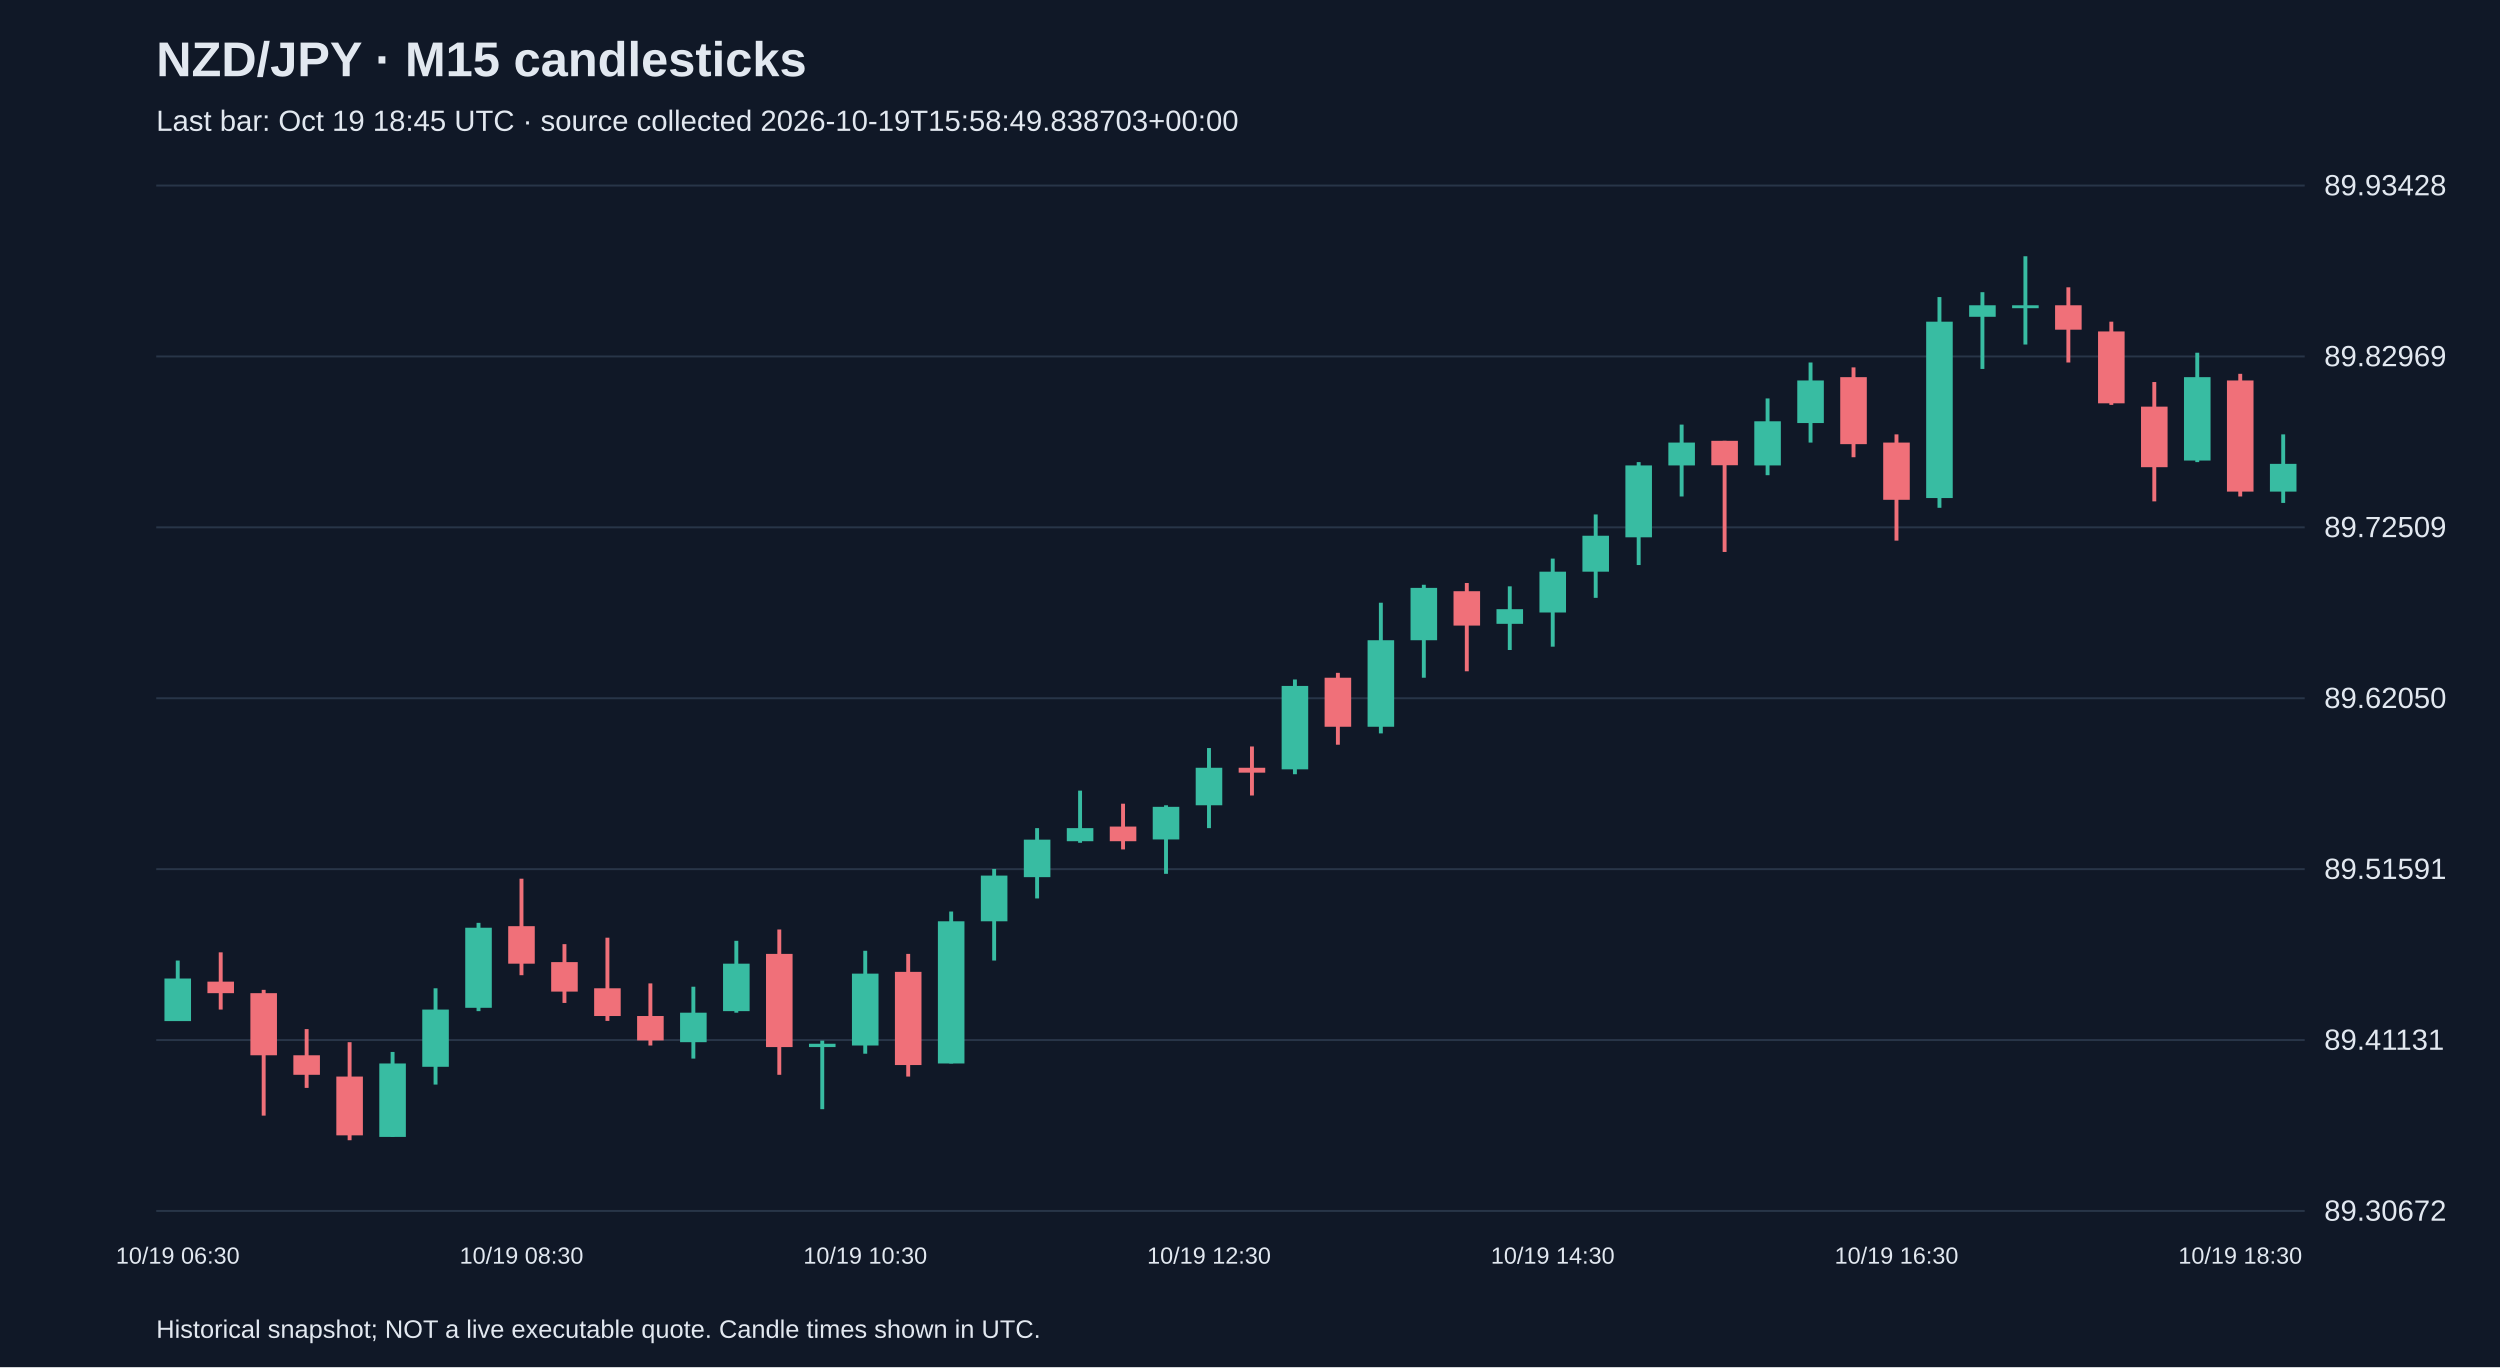
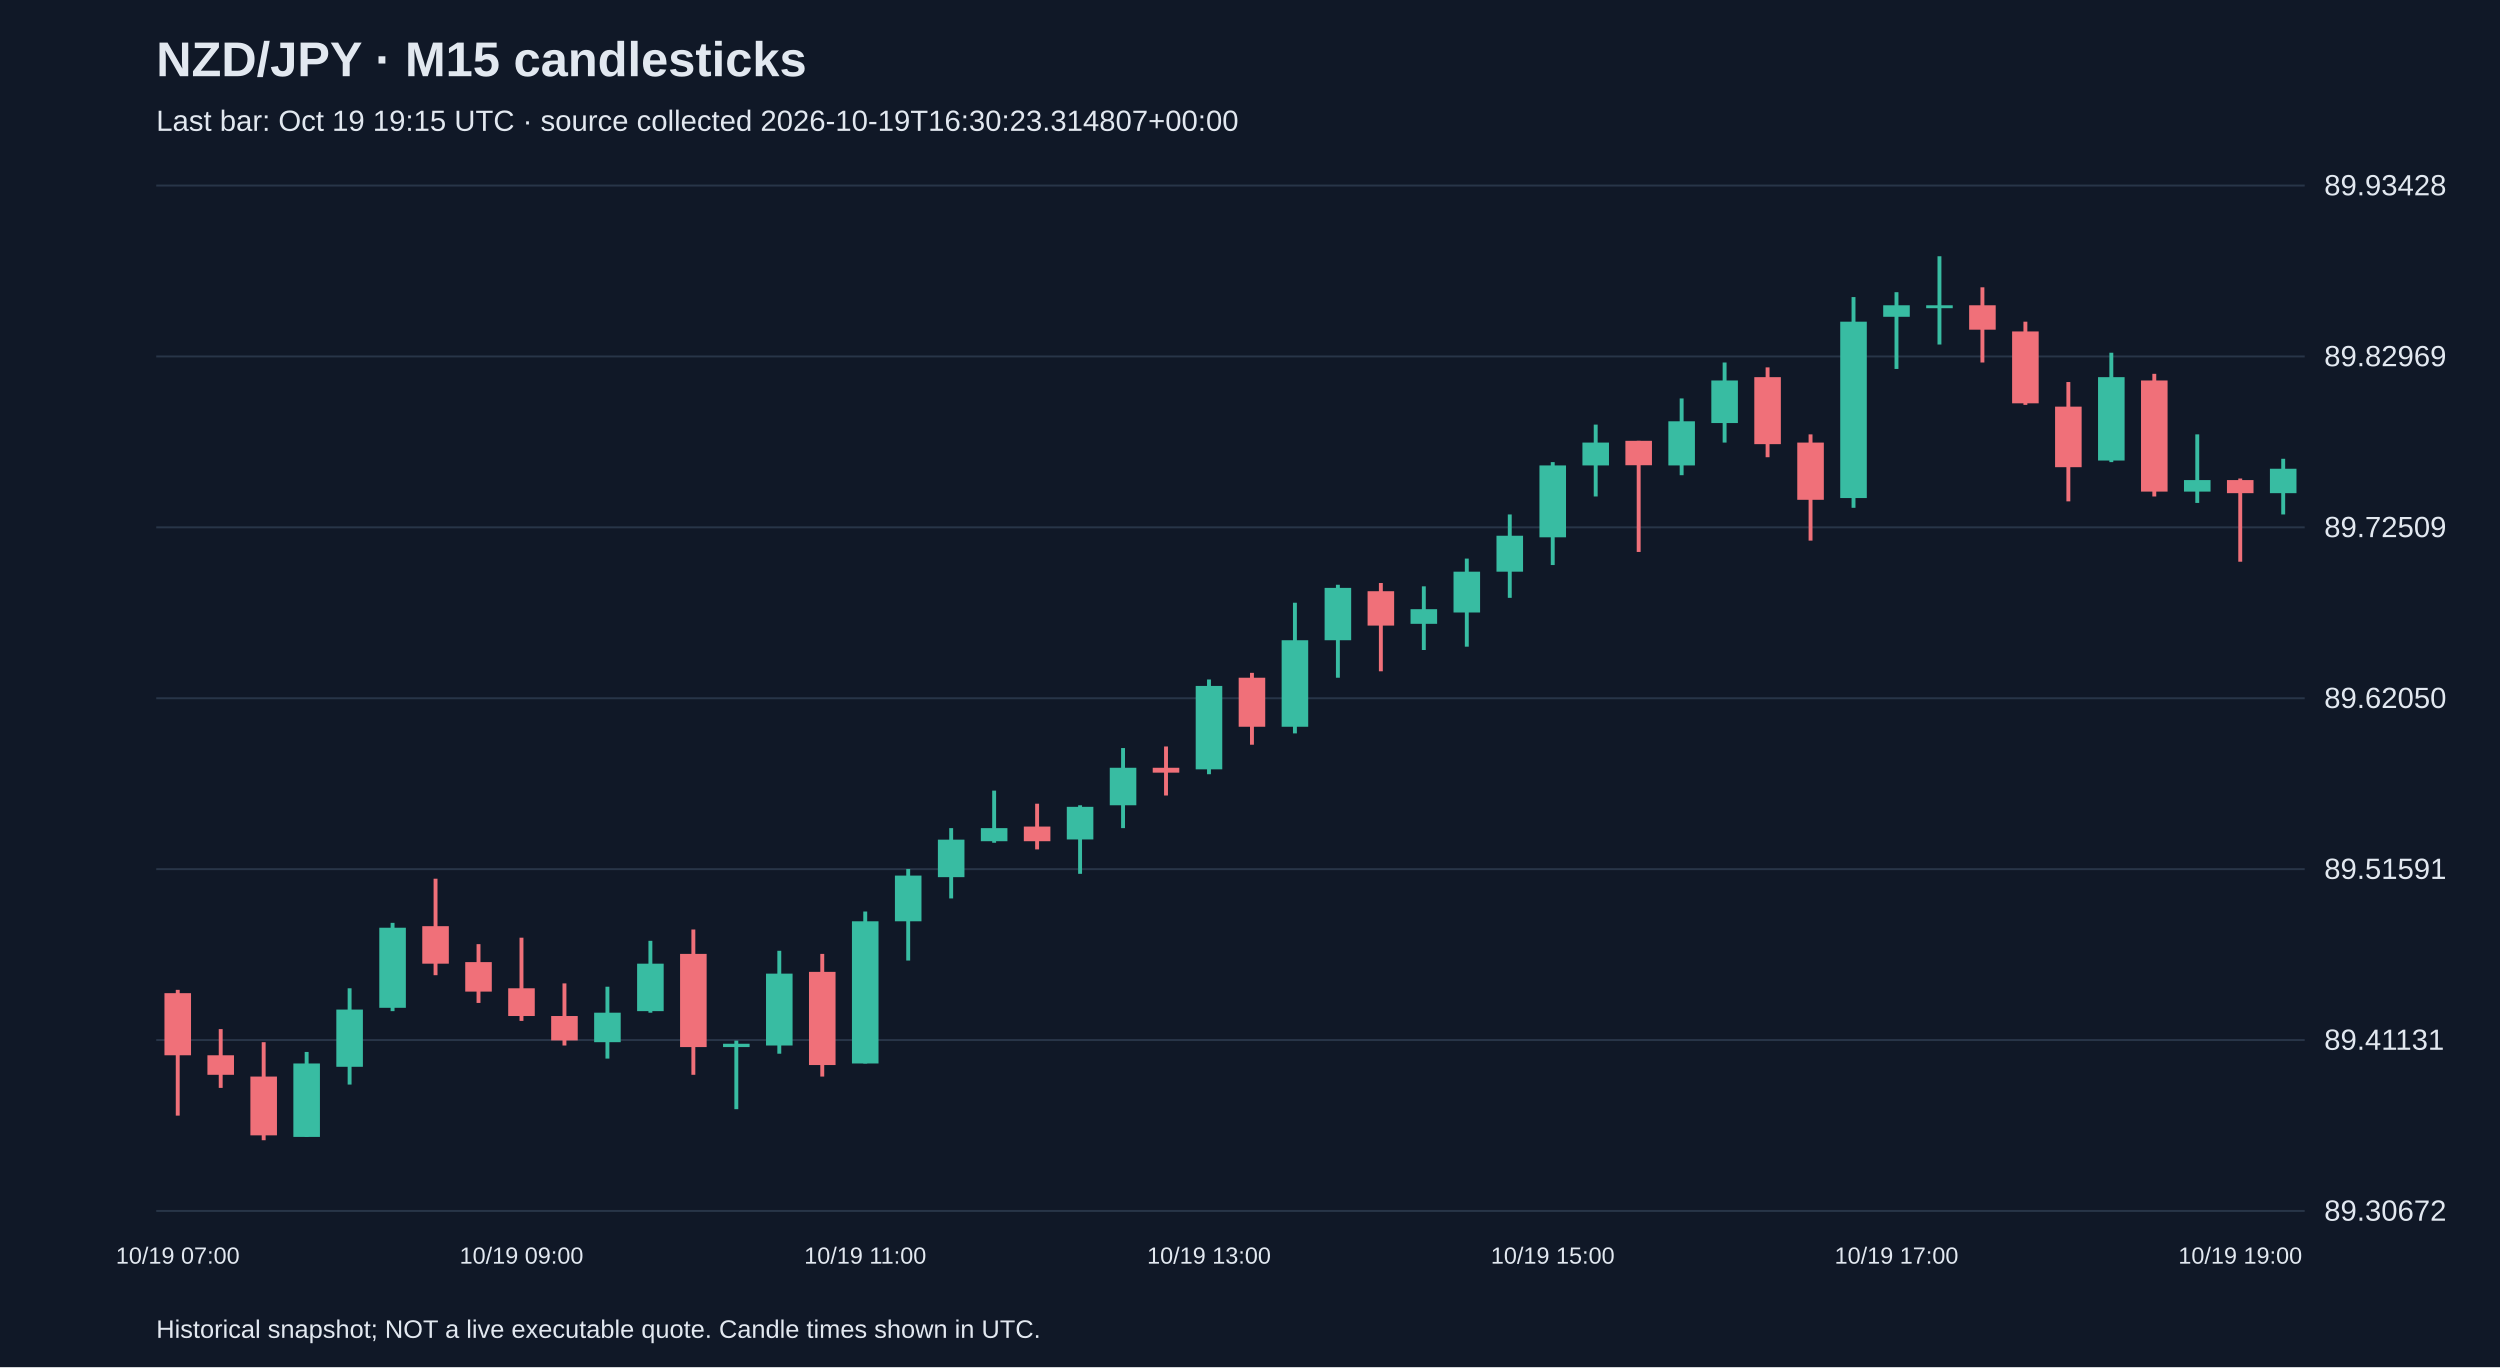
<svg xmlns="http://www.w3.org/2000/svg" viewBox="0 0 1280 700">
  <rect width="100%" height="100%" fill="#101827" />
  <style>text{font-family:Arial,sans-serif;fill:#e2e8f0}</style>
  <text x="80" y="39" font-size="25" font-weight="bold">NZD/JPY · M15 candlesticks</text>
-   <text x="80" y="67" font-size="15" fill="#a6b1c5">Last bar: Oct 19 18:45 UTC · source collected 2026-10-19T15:58:49.838703+00:00</text>
+   <text x="80" y="67" font-size="15" fill="#a6b1c5">Last bar: Oct 19 19:15 UTC · source collected 2026-10-19T16:30:23.314807+00:00</text>
  <line x1="80" y1="620.0" x2="1180" y2="620.0" stroke="#283548" />
  <text x="1190" y="625.0" font-size="15">89.30672</text>
  <line x1="80" y1="532.5" x2="1180" y2="532.5" stroke="#283548" />
  <text x="1190" y="537.5" font-size="15">89.41131</text>
  <line x1="80" y1="445.0" x2="1180" y2="445.0" stroke="#283548" />
  <text x="1190" y="450.0" font-size="15">89.51591</text>
  <line x1="80" y1="357.5" x2="1180" y2="357.5" stroke="#283548" />
  <text x="1190" y="362.5" font-size="15">89.62050</text>
  <line x1="80" y1="270.0" x2="1180" y2="270.0" stroke="#283548" />
  <text x="1190" y="275.0" font-size="15">89.72509</text>
  <line x1="80" y1="182.5" x2="1180" y2="182.5" stroke="#283548" />
  <text x="1190" y="187.5" font-size="15">89.82969</text>
  <line x1="80" y1="95.0" x2="1180" y2="95.0" stroke="#283548" />
  <text x="1190" y="100.0" font-size="15">89.93428</text>
-   <line x1="91.0" y1="491.8" x2="91.0" y2="522.7" stroke="#38bca2" stroke-width="2" />
-   <rect x="84.2" y="501.0" width="13.6" height="21.8" fill="#38bca2" />
-   <text x="91.0" y="647" text-anchor="middle" font-size="12">10/19 06:30</text>
-   <line x1="113.0" y1="487.6" x2="113.0" y2="516.9" stroke="#f07079" stroke-width="2" />
-   <rect x="106.2" y="502.6" width="13.6" height="5.9" fill="#f07079" />
-   <line x1="135.0" y1="506.8" x2="135.0" y2="571.2" stroke="#f07079" stroke-width="2" />
-   <rect x="128.2" y="508.5" width="13.6" height="31.8" fill="#f07079" />
-   <line x1="157.0" y1="526.9" x2="157.0" y2="557.0" stroke="#f07079" stroke-width="2" />
-   <rect x="150.2" y="540.3" width="13.6" height="10.0" fill="#f07079" />
-   <line x1="179.0" y1="533.6" x2="179.0" y2="583.8" stroke="#f07079" stroke-width="2" />
-   <rect x="172.2" y="551.2" width="13.6" height="30.1" fill="#f07079" />
-   <line x1="201.0" y1="538.6" x2="201.0" y2="582.1" stroke="#38bca2" stroke-width="2" />
-   <rect x="194.2" y="544.5" width="13.6" height="37.6" fill="#38bca2" />
-   <line x1="223.0" y1="506.0" x2="223.0" y2="555.3" stroke="#38bca2" stroke-width="2" />
-   <rect x="216.2" y="516.9" width="13.6" height="29.3" fill="#38bca2" />
-   <line x1="245.0" y1="472.5" x2="245.0" y2="517.7" stroke="#38bca2" stroke-width="2" />
-   <rect x="238.2" y="475.0" width="13.6" height="41.0" fill="#38bca2" />
-   <line x1="267.0" y1="449.9" x2="267.0" y2="499.3" stroke="#f07079" stroke-width="2" />
-   <rect x="260.2" y="474.2" width="13.6" height="19.2" fill="#f07079" />
-   <text x="267.0" y="647" text-anchor="middle" font-size="12">10/19 08:30</text>
-   <line x1="289.0" y1="483.4" x2="289.0" y2="513.5" stroke="#f07079" stroke-width="2" />
-   <rect x="282.2" y="492.6" width="13.6" height="15.1" fill="#f07079" />
-   <line x1="311.0" y1="480.1" x2="311.0" y2="522.7" stroke="#f07079" stroke-width="2" />
-   <rect x="304.2" y="506.0" width="13.6" height="14.2" fill="#f07079" />
-   <line x1="333.0" y1="503.5" x2="333.0" y2="535.3" stroke="#f07079" stroke-width="2" />
-   <rect x="326.2" y="520.2" width="13.6" height="12.5" fill="#f07079" />
-   <line x1="355.0" y1="505.2" x2="355.0" y2="542.0" stroke="#38bca2" stroke-width="2" />
-   <rect x="348.2" y="518.5" width="13.6" height="15.1" fill="#38bca2" />
-   <line x1="377.0" y1="481.7" x2="377.0" y2="518.5" stroke="#38bca2" stroke-width="2" />
-   <rect x="370.2" y="493.4" width="13.6" height="24.3" fill="#38bca2" />
-   <line x1="399.0" y1="475.9" x2="399.0" y2="550.3" stroke="#f07079" stroke-width="2" />
-   <rect x="392.2" y="488.4" width="13.6" height="47.7" fill="#f07079" />
-   <line x1="421.0" y1="532.8" x2="421.0" y2="567.9" stroke="#38bca2" stroke-width="2" />
-   <rect x="414.2" y="534.4" width="13.6" height="1.7" fill="#38bca2" />
-   <line x1="443.0" y1="486.8" x2="443.0" y2="539.5" stroke="#38bca2" stroke-width="2" />
-   <rect x="436.2" y="498.5" width="13.6" height="36.8" fill="#38bca2" />
-   <text x="443.0" y="647" text-anchor="middle" font-size="12">10/19 10:30</text>
-   <line x1="465.0" y1="488.4" x2="465.0" y2="551.2" stroke="#f07079" stroke-width="2" />
-   <rect x="458.2" y="497.6" width="13.6" height="47.7" fill="#f07079" />
-   <line x1="487.0" y1="466.7" x2="487.0" y2="544.5" stroke="#38bca2" stroke-width="2" />
-   <rect x="480.2" y="471.7" width="13.6" height="72.8" fill="#38bca2" />
-   <line x1="509.0" y1="444.9" x2="509.0" y2="491.8" stroke="#38bca2" stroke-width="2" />
-   <rect x="502.2" y="448.3" width="13.6" height="23.4" fill="#38bca2" />
-   <line x1="531.0" y1="424.0" x2="531.0" y2="460.0" stroke="#38bca2" stroke-width="2" />
-   <rect x="524.2" y="429.9" width="13.6" height="19.2" fill="#38bca2" />
-   <line x1="553.0" y1="404.8" x2="553.0" y2="431.5" stroke="#38bca2" stroke-width="2" />
-   <rect x="546.2" y="424.0" width="13.6" height="6.7" fill="#38bca2" />
-   <line x1="575.0" y1="411.5" x2="575.0" y2="434.9" stroke="#f07079" stroke-width="2" />
-   <rect x="568.2" y="423.2" width="13.6" height="7.5" fill="#f07079" />
-   <line x1="597.0" y1="412.3" x2="597.0" y2="447.4" stroke="#38bca2" stroke-width="2" />
-   <rect x="590.2" y="413.1" width="13.6" height="16.7" fill="#38bca2" />
-   <line x1="619.0" y1="383.0" x2="619.0" y2="424.0" stroke="#38bca2" stroke-width="2" />
-   <rect x="612.2" y="393.1" width="13.6" height="19.2" fill="#38bca2" />
-   <text x="619.0" y="647" text-anchor="middle" font-size="12">10/19 12:30</text>
-   <line x1="641.0" y1="382.2" x2="641.0" y2="407.3" stroke="#f07079" stroke-width="2" />
-   <rect x="634.2" y="393.1" width="13.6" height="2.5" fill="#f07079" />
-   <line x1="663.0" y1="347.9" x2="663.0" y2="396.4" stroke="#38bca2" stroke-width="2" />
-   <rect x="656.2" y="351.2" width="13.6" height="42.7" fill="#38bca2" />
-   <line x1="685.0" y1="344.5" x2="685.0" y2="381.3" stroke="#f07079" stroke-width="2" />
-   <rect x="678.2" y="347.0" width="13.6" height="25.1" fill="#f07079" />
-   <line x1="707.0" y1="308.6" x2="707.0" y2="375.5" stroke="#38bca2" stroke-width="2" />
-   <rect x="700.2" y="327.8" width="13.6" height="44.3" fill="#38bca2" />
-   <line x1="729.0" y1="299.4" x2="729.0" y2="347.0" stroke="#38bca2" stroke-width="2" />
-   <rect x="722.2" y="301.0" width="13.6" height="26.8" fill="#38bca2" />
-   <line x1="751.0" y1="298.5" x2="751.0" y2="343.7" stroke="#f07079" stroke-width="2" />
-   <rect x="744.2" y="302.7" width="13.6" height="17.6" fill="#f07079" />
-   <line x1="773.0" y1="300.2" x2="773.0" y2="332.8" stroke="#38bca2" stroke-width="2" />
-   <rect x="766.2" y="311.9" width="13.6" height="7.5" fill="#38bca2" />
-   <line x1="795.0" y1="286.0" x2="795.0" y2="331.1" stroke="#38bca2" stroke-width="2" />
-   <rect x="788.2" y="292.7" width="13.6" height="20.9" fill="#38bca2" />
-   <text x="795.0" y="647" text-anchor="middle" font-size="12">10/19 14:30</text>
-   <line x1="817.0" y1="263.4" x2="817.0" y2="306.1" stroke="#38bca2" stroke-width="2" />
-   <rect x="810.2" y="274.3" width="13.6" height="18.4" fill="#38bca2" />
-   <line x1="839.0" y1="236.6" x2="839.0" y2="289.3" stroke="#38bca2" stroke-width="2" />
-   <rect x="832.2" y="238.3" width="13.6" height="36.8" fill="#38bca2" />
-   <line x1="861.0" y1="217.4" x2="861.0" y2="254.2" stroke="#38bca2" stroke-width="2" />
-   <rect x="854.2" y="226.6" width="13.6" height="11.7" fill="#38bca2" />
-   <line x1="883.0" y1="225.7" x2="883.0" y2="282.6" stroke="#f07079" stroke-width="2" />
-   <rect x="876.2" y="225.7" width="13.6" height="12.5" fill="#f07079" />
-   <line x1="905.0" y1="204.0" x2="905.0" y2="243.3" stroke="#38bca2" stroke-width="2" />
-   <rect x="898.2" y="215.7" width="13.6" height="22.6" fill="#38bca2" />
-   <line x1="927.0" y1="185.6" x2="927.0" y2="226.6" stroke="#38bca2" stroke-width="2" />
-   <rect x="920.2" y="194.8" width="13.6" height="21.8" fill="#38bca2" />
-   <line x1="949.0" y1="188.1" x2="949.0" y2="234.1" stroke="#f07079" stroke-width="2" />
-   <rect x="942.2" y="193.1" width="13.6" height="34.3" fill="#f07079" />
-   <line x1="971.0" y1="222.4" x2="971.0" y2="276.8" stroke="#f07079" stroke-width="2" />
-   <rect x="964.2" y="226.6" width="13.6" height="29.3" fill="#f07079" />
-   <text x="971.0" y="647" text-anchor="middle" font-size="12">10/19 16:30</text>
-   <line x1="993.0" y1="152.1" x2="993.0" y2="260.0" stroke="#38bca2" stroke-width="2" />
-   <rect x="986.2" y="164.7" width="13.6" height="90.3" fill="#38bca2" />
-   <line x1="1015.0" y1="149.6" x2="1015.0" y2="188.9" stroke="#38bca2" stroke-width="2" />
-   <rect x="1008.2" y="156.3" width="13.6" height="5.9" fill="#38bca2" />
-   <line x1="1037.0" y1="131.2" x2="1037.0" y2="176.4" stroke="#38bca2" stroke-width="2" />
-   <rect x="1030.2" y="156.3" width="13.6" height="1.5" fill="#38bca2" />
-   <line x1="1059.0" y1="147.1" x2="1059.0" y2="185.6" stroke="#f07079" stroke-width="2" />
-   <rect x="1052.2" y="156.3" width="13.6" height="12.5" fill="#f07079" />
-   <line x1="1081.0" y1="164.7" x2="1081.0" y2="207.3" stroke="#f07079" stroke-width="2" />
-   <rect x="1074.2" y="169.7" width="13.6" height="36.8" fill="#f07079" />
-   <line x1="1103.0" y1="195.6" x2="1103.0" y2="256.7" stroke="#f07079" stroke-width="2" />
-   <rect x="1096.2" y="208.2" width="13.6" height="31.0" fill="#f07079" />
-   <line x1="1125.0" y1="180.6" x2="1125.0" y2="236.6" stroke="#38bca2" stroke-width="2" />
-   <rect x="1118.2" y="193.1" width="13.6" height="42.7" fill="#38bca2" />
-   <line x1="1147.0" y1="191.4" x2="1147.0" y2="254.2" stroke="#f07079" stroke-width="2" />
-   <rect x="1140.2" y="194.8" width="13.6" height="56.9" fill="#f07079" />
-   <text x="1147.0" y="647" text-anchor="middle" font-size="12">10/19 18:30</text>
-   <line x1="1169.0" y1="222.4" x2="1169.0" y2="257.5" stroke="#38bca2" stroke-width="2" />
-   <rect x="1162.2" y="237.5" width="13.6" height="14.2" fill="#38bca2" />
+   <line x1="91.0" y1="506.8" x2="91.0" y2="571.2" stroke="#f07079" stroke-width="2" />
+   <rect x="84.2" y="508.5" width="13.6" height="31.8" fill="#f07079" />
+   <text x="91.0" y="647" text-anchor="middle" font-size="12">10/19 07:00</text>
+   <line x1="113.0" y1="526.9" x2="113.0" y2="557.0" stroke="#f07079" stroke-width="2" />
+   <rect x="106.2" y="540.3" width="13.6" height="10.0" fill="#f07079" />
+   <line x1="135.0" y1="533.6" x2="135.0" y2="583.8" stroke="#f07079" stroke-width="2" />
+   <rect x="128.2" y="551.2" width="13.6" height="30.1" fill="#f07079" />
+   <line x1="157.0" y1="538.6" x2="157.0" y2="582.1" stroke="#38bca2" stroke-width="2" />
+   <rect x="150.2" y="544.5" width="13.6" height="37.6" fill="#38bca2" />
+   <line x1="179.0" y1="506.0" x2="179.0" y2="555.3" stroke="#38bca2" stroke-width="2" />
+   <rect x="172.2" y="516.9" width="13.6" height="29.3" fill="#38bca2" />
+   <line x1="201.0" y1="472.5" x2="201.0" y2="517.7" stroke="#38bca2" stroke-width="2" />
+   <rect x="194.2" y="475.0" width="13.6" height="41.0" fill="#38bca2" />
+   <line x1="223.0" y1="449.9" x2="223.0" y2="499.3" stroke="#f07079" stroke-width="2" />
+   <rect x="216.2" y="474.2" width="13.6" height="19.2" fill="#f07079" />
+   <line x1="245.0" y1="483.4" x2="245.0" y2="513.5" stroke="#f07079" stroke-width="2" />
+   <rect x="238.2" y="492.6" width="13.6" height="15.1" fill="#f07079" />
+   <line x1="267.0" y1="480.1" x2="267.0" y2="522.7" stroke="#f07079" stroke-width="2" />
+   <rect x="260.2" y="506.0" width="13.6" height="14.2" fill="#f07079" />
+   <text x="267.0" y="647" text-anchor="middle" font-size="12">10/19 09:00</text>
+   <line x1="289.0" y1="503.5" x2="289.0" y2="535.3" stroke="#f07079" stroke-width="2" />
+   <rect x="282.2" y="520.2" width="13.6" height="12.5" fill="#f07079" />
+   <line x1="311.0" y1="505.2" x2="311.0" y2="542.0" stroke="#38bca2" stroke-width="2" />
+   <rect x="304.2" y="518.5" width="13.6" height="15.1" fill="#38bca2" />
+   <line x1="333.0" y1="481.7" x2="333.0" y2="518.5" stroke="#38bca2" stroke-width="2" />
+   <rect x="326.2" y="493.4" width="13.6" height="24.3" fill="#38bca2" />
+   <line x1="355.0" y1="475.9" x2="355.0" y2="550.3" stroke="#f07079" stroke-width="2" />
+   <rect x="348.2" y="488.4" width="13.6" height="47.7" fill="#f07079" />
+   <line x1="377.0" y1="532.8" x2="377.0" y2="567.9" stroke="#38bca2" stroke-width="2" />
+   <rect x="370.2" y="534.4" width="13.6" height="1.7" fill="#38bca2" />
+   <line x1="399.0" y1="486.8" x2="399.0" y2="539.5" stroke="#38bca2" stroke-width="2" />
+   <rect x="392.2" y="498.5" width="13.6" height="36.8" fill="#38bca2" />
+   <line x1="421.0" y1="488.4" x2="421.0" y2="551.2" stroke="#f07079" stroke-width="2" />
+   <rect x="414.2" y="497.6" width="13.6" height="47.7" fill="#f07079" />
+   <line x1="443.0" y1="466.7" x2="443.0" y2="544.5" stroke="#38bca2" stroke-width="2" />
+   <rect x="436.2" y="471.7" width="13.6" height="72.8" fill="#38bca2" />
+   <text x="443.0" y="647" text-anchor="middle" font-size="12">10/19 11:00</text>
+   <line x1="465.0" y1="444.9" x2="465.0" y2="491.8" stroke="#38bca2" stroke-width="2" />
+   <rect x="458.2" y="448.3" width="13.6" height="23.4" fill="#38bca2" />
+   <line x1="487.0" y1="424.0" x2="487.0" y2="460.0" stroke="#38bca2" stroke-width="2" />
+   <rect x="480.2" y="429.9" width="13.6" height="19.2" fill="#38bca2" />
+   <line x1="509.0" y1="404.8" x2="509.0" y2="431.5" stroke="#38bca2" stroke-width="2" />
+   <rect x="502.2" y="424.0" width="13.6" height="6.7" fill="#38bca2" />
+   <line x1="531.0" y1="411.5" x2="531.0" y2="434.9" stroke="#f07079" stroke-width="2" />
+   <rect x="524.2" y="423.2" width="13.6" height="7.5" fill="#f07079" />
+   <line x1="553.0" y1="412.3" x2="553.0" y2="447.4" stroke="#38bca2" stroke-width="2" />
+   <rect x="546.2" y="413.1" width="13.6" height="16.7" fill="#38bca2" />
+   <line x1="575.0" y1="383.0" x2="575.0" y2="424.0" stroke="#38bca2" stroke-width="2" />
+   <rect x="568.2" y="393.1" width="13.6" height="19.2" fill="#38bca2" />
+   <line x1="597.0" y1="382.2" x2="597.0" y2="407.3" stroke="#f07079" stroke-width="2" />
+   <rect x="590.2" y="393.1" width="13.6" height="2.5" fill="#f07079" />
+   <line x1="619.0" y1="347.9" x2="619.0" y2="396.4" stroke="#38bca2" stroke-width="2" />
+   <rect x="612.2" y="351.2" width="13.6" height="42.7" fill="#38bca2" />
+   <text x="619.0" y="647" text-anchor="middle" font-size="12">10/19 13:00</text>
+   <line x1="641.0" y1="344.5" x2="641.0" y2="381.3" stroke="#f07079" stroke-width="2" />
+   <rect x="634.2" y="347.0" width="13.6" height="25.1" fill="#f07079" />
+   <line x1="663.0" y1="308.6" x2="663.0" y2="375.5" stroke="#38bca2" stroke-width="2" />
+   <rect x="656.2" y="327.8" width="13.6" height="44.3" fill="#38bca2" />
+   <line x1="685.0" y1="299.4" x2="685.0" y2="347.0" stroke="#38bca2" stroke-width="2" />
+   <rect x="678.2" y="301.0" width="13.6" height="26.8" fill="#38bca2" />
+   <line x1="707.0" y1="298.5" x2="707.0" y2="343.7" stroke="#f07079" stroke-width="2" />
+   <rect x="700.2" y="302.7" width="13.6" height="17.6" fill="#f07079" />
+   <line x1="729.0" y1="300.2" x2="729.0" y2="332.8" stroke="#38bca2" stroke-width="2" />
+   <rect x="722.2" y="311.9" width="13.6" height="7.5" fill="#38bca2" />
+   <line x1="751.0" y1="286.0" x2="751.0" y2="331.1" stroke="#38bca2" stroke-width="2" />
+   <rect x="744.2" y="292.7" width="13.6" height="20.9" fill="#38bca2" />
+   <line x1="773.0" y1="263.4" x2="773.0" y2="306.1" stroke="#38bca2" stroke-width="2" />
+   <rect x="766.2" y="274.3" width="13.6" height="18.4" fill="#38bca2" />
+   <line x1="795.0" y1="236.6" x2="795.0" y2="289.3" stroke="#38bca2" stroke-width="2" />
+   <rect x="788.2" y="238.3" width="13.6" height="36.8" fill="#38bca2" />
+   <text x="795.0" y="647" text-anchor="middle" font-size="12">10/19 15:00</text>
+   <line x1="817.0" y1="217.4" x2="817.0" y2="254.2" stroke="#38bca2" stroke-width="2" />
+   <rect x="810.2" y="226.6" width="13.6" height="11.7" fill="#38bca2" />
+   <line x1="839.0" y1="225.7" x2="839.0" y2="282.6" stroke="#f07079" stroke-width="2" />
+   <rect x="832.2" y="225.7" width="13.6" height="12.5" fill="#f07079" />
+   <line x1="861.0" y1="204.0" x2="861.0" y2="243.3" stroke="#38bca2" stroke-width="2" />
+   <rect x="854.2" y="215.7" width="13.6" height="22.6" fill="#38bca2" />
+   <line x1="883.0" y1="185.6" x2="883.0" y2="226.6" stroke="#38bca2" stroke-width="2" />
+   <rect x="876.2" y="194.8" width="13.6" height="21.8" fill="#38bca2" />
+   <line x1="905.0" y1="188.1" x2="905.0" y2="234.1" stroke="#f07079" stroke-width="2" />
+   <rect x="898.2" y="193.1" width="13.6" height="34.3" fill="#f07079" />
+   <line x1="927.0" y1="222.4" x2="927.0" y2="276.8" stroke="#f07079" stroke-width="2" />
+   <rect x="920.2" y="226.6" width="13.6" height="29.3" fill="#f07079" />
+   <line x1="949.0" y1="152.1" x2="949.0" y2="260.0" stroke="#38bca2" stroke-width="2" />
+   <rect x="942.2" y="164.7" width="13.6" height="90.3" fill="#38bca2" />
+   <line x1="971.0" y1="149.6" x2="971.0" y2="188.9" stroke="#38bca2" stroke-width="2" />
+   <rect x="964.2" y="156.3" width="13.6" height="5.9" fill="#38bca2" />
+   <text x="971.0" y="647" text-anchor="middle" font-size="12">10/19 17:00</text>
+   <line x1="993.0" y1="131.2" x2="993.0" y2="176.4" stroke="#38bca2" stroke-width="2" />
+   <rect x="986.2" y="156.3" width="13.6" height="1.5" fill="#38bca2" />
+   <line x1="1015.0" y1="147.1" x2="1015.0" y2="185.6" stroke="#f07079" stroke-width="2" />
+   <rect x="1008.2" y="156.3" width="13.6" height="12.5" fill="#f07079" />
+   <line x1="1037.0" y1="164.7" x2="1037.0" y2="207.3" stroke="#f07079" stroke-width="2" />
+   <rect x="1030.2" y="169.7" width="13.6" height="36.8" fill="#f07079" />
+   <line x1="1059.0" y1="195.6" x2="1059.0" y2="256.7" stroke="#f07079" stroke-width="2" />
+   <rect x="1052.2" y="208.2" width="13.6" height="31.0" fill="#f07079" />
+   <line x1="1081.0" y1="180.6" x2="1081.0" y2="236.6" stroke="#38bca2" stroke-width="2" />
+   <rect x="1074.2" y="193.1" width="13.6" height="42.7" fill="#38bca2" />
+   <line x1="1103.0" y1="191.4" x2="1103.0" y2="254.2" stroke="#f07079" stroke-width="2" />
+   <rect x="1096.2" y="194.8" width="13.6" height="56.9" fill="#f07079" />
+   <line x1="1125.0" y1="222.4" x2="1125.0" y2="257.5" stroke="#38bca2" stroke-width="2" />
+   <rect x="1118.2" y="245.8" width="13.6" height="5.9" fill="#38bca2" />
+   <line x1="1147.0" y1="245.0" x2="1147.0" y2="287.6" stroke="#f07079" stroke-width="2" />
+   <rect x="1140.2" y="245.8" width="13.6" height="6.7" fill="#f07079" />
+   <text x="1147.0" y="647" text-anchor="middle" font-size="12">10/19 19:00</text>
+   <line x1="1169.0" y1="234.9" x2="1169.0" y2="263.4" stroke="#38bca2" stroke-width="2" />
+   <rect x="1162.2" y="240.0" width="13.6" height="12.5" fill="#38bca2" />
  <text x="80" y="685" font-size="13">Historical snapshot; NOT a live executable quote. Candle times shown in UTC.</text>
</svg>
